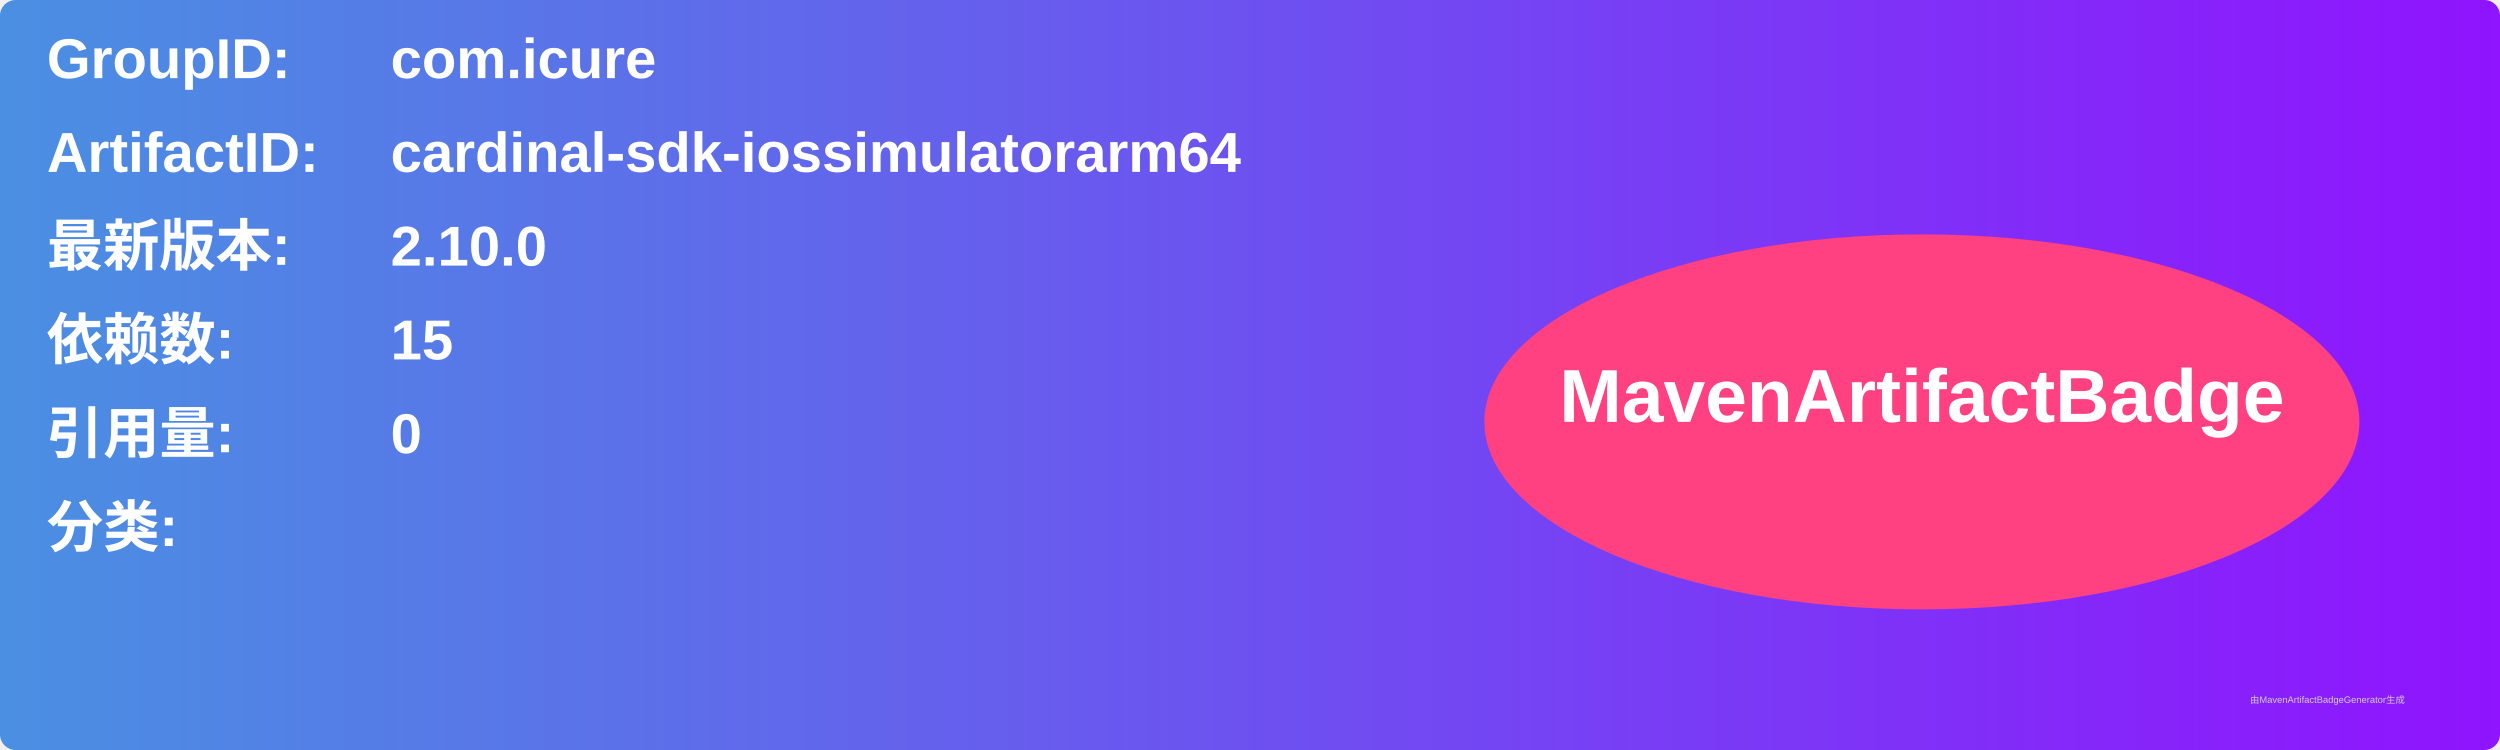
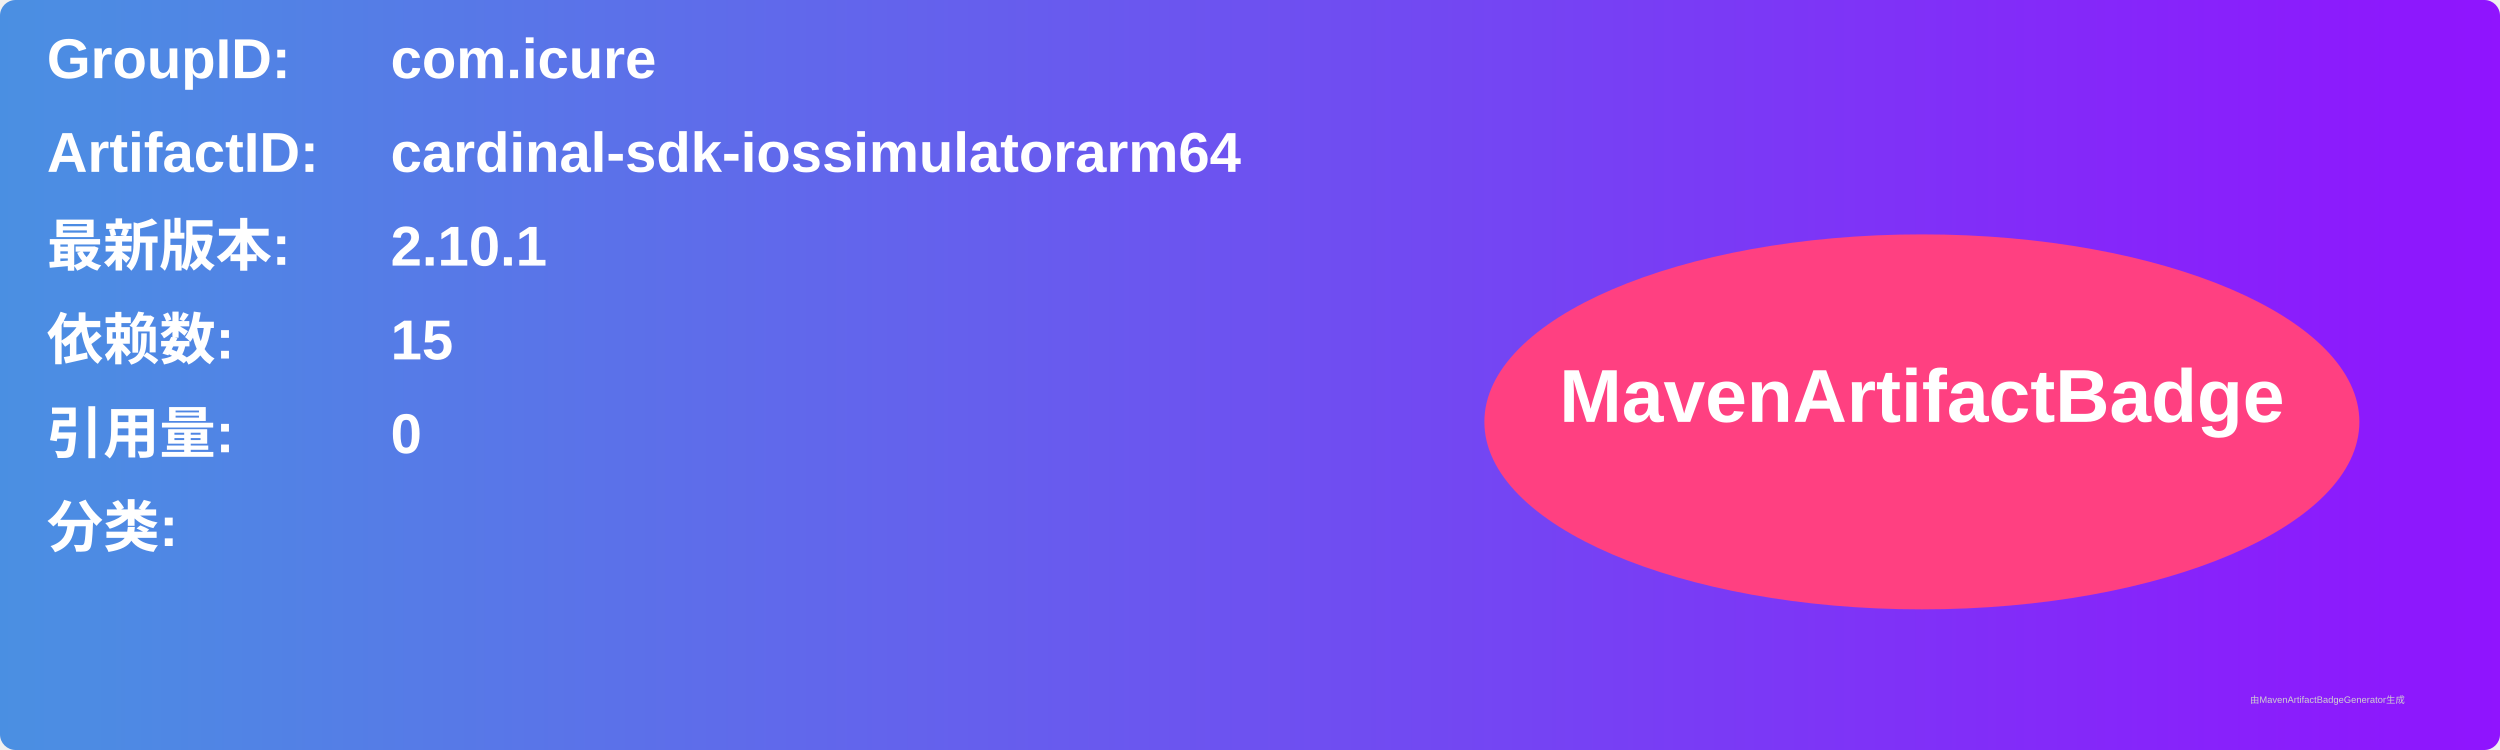
<svg xmlns="http://www.w3.org/2000/svg" width="800" height="240" viewBox="0 0 800 240">
  <linearGradient id="grad" x1="0%" y1="0%" x2="100%" y2="0%">
    <stop offset="0%" stop-color="#4a90e2" />
    <stop offset="100%" stop-color="#9013fe" />
  </linearGradient>
  <rect width="100%" height="100%" rx="5" ry="5" fill="url(#grad)" />
  <g transform="translate(15, 15)">
    <text x="0" y="10" font-family="Arial" font-size="18" fill="white" font-weight="bold" width="260">GroupID:</text>
    <text x="110" y="10" font-family="Arial" font-size="18" fill="white" font-weight="bold" width="460">com.icure</text>
    <text x="0" y="40" font-family="Arial" font-size="18" fill="white" font-weight="bold" width="260">ArtifactID:</text>
    <text x="110" y="40" font-family="Arial" font-size="18" fill="white" font-weight="bold" width="460">cardinal-sdk-iossimulatorarm64</text>
    <text x="0" y="70" font-family="Arial" font-size="18" fill="white" font-weight="bold">最新版本:</text>
    <text x="110" y="70" font-family="Arial" font-size="18" fill="white" font-weight="bold">
-       <tspan font-weight="bold">2.10.0</tspan>
+       <tspan font-weight="bold">2.10.1</tspan>
    </text>
    <text x="0" y="100" font-family="Arial" font-size="18" fill="white" font-weight="bold">依赖数: </text>
    <text x="110" y="100" font-family="Arial" font-size="18" fill="white">
      <tspan font-weight="bold">15</tspan>
    </text>
    <text x="0" y="130" font-family="Arial" font-size="18" fill="white" font-weight="bold">引用量: </text>
    <text x="110" y="130" font-family="Arial" font-size="18" fill="white">
      <tspan font-weight="bold">0</tspan>
    </text>
    <text x="0" y="160" font-family="Arial" font-size="18" fill="white" font-weight="bold">分类:</text>
    <text x="10" y="190" font-family="Arial" font-size="10" fill="white">
      <tspan font-weight="bold" />
    </text>
    <ellipse cx="600" cy="120" rx="140" ry="60" fill="#ff4081" />
    <text x="600" y="120" text-anchor="middle" font-family="Arial" font-size="24" fill="white" font-weight="bold">MavenArtifactBadge</text>
  </g>
  <text x="720" y="225" font-family="Arial" font-size="3" fill="#d0d0d0">由MavenArtifactBadgeGenerator生成</text>
</svg>
